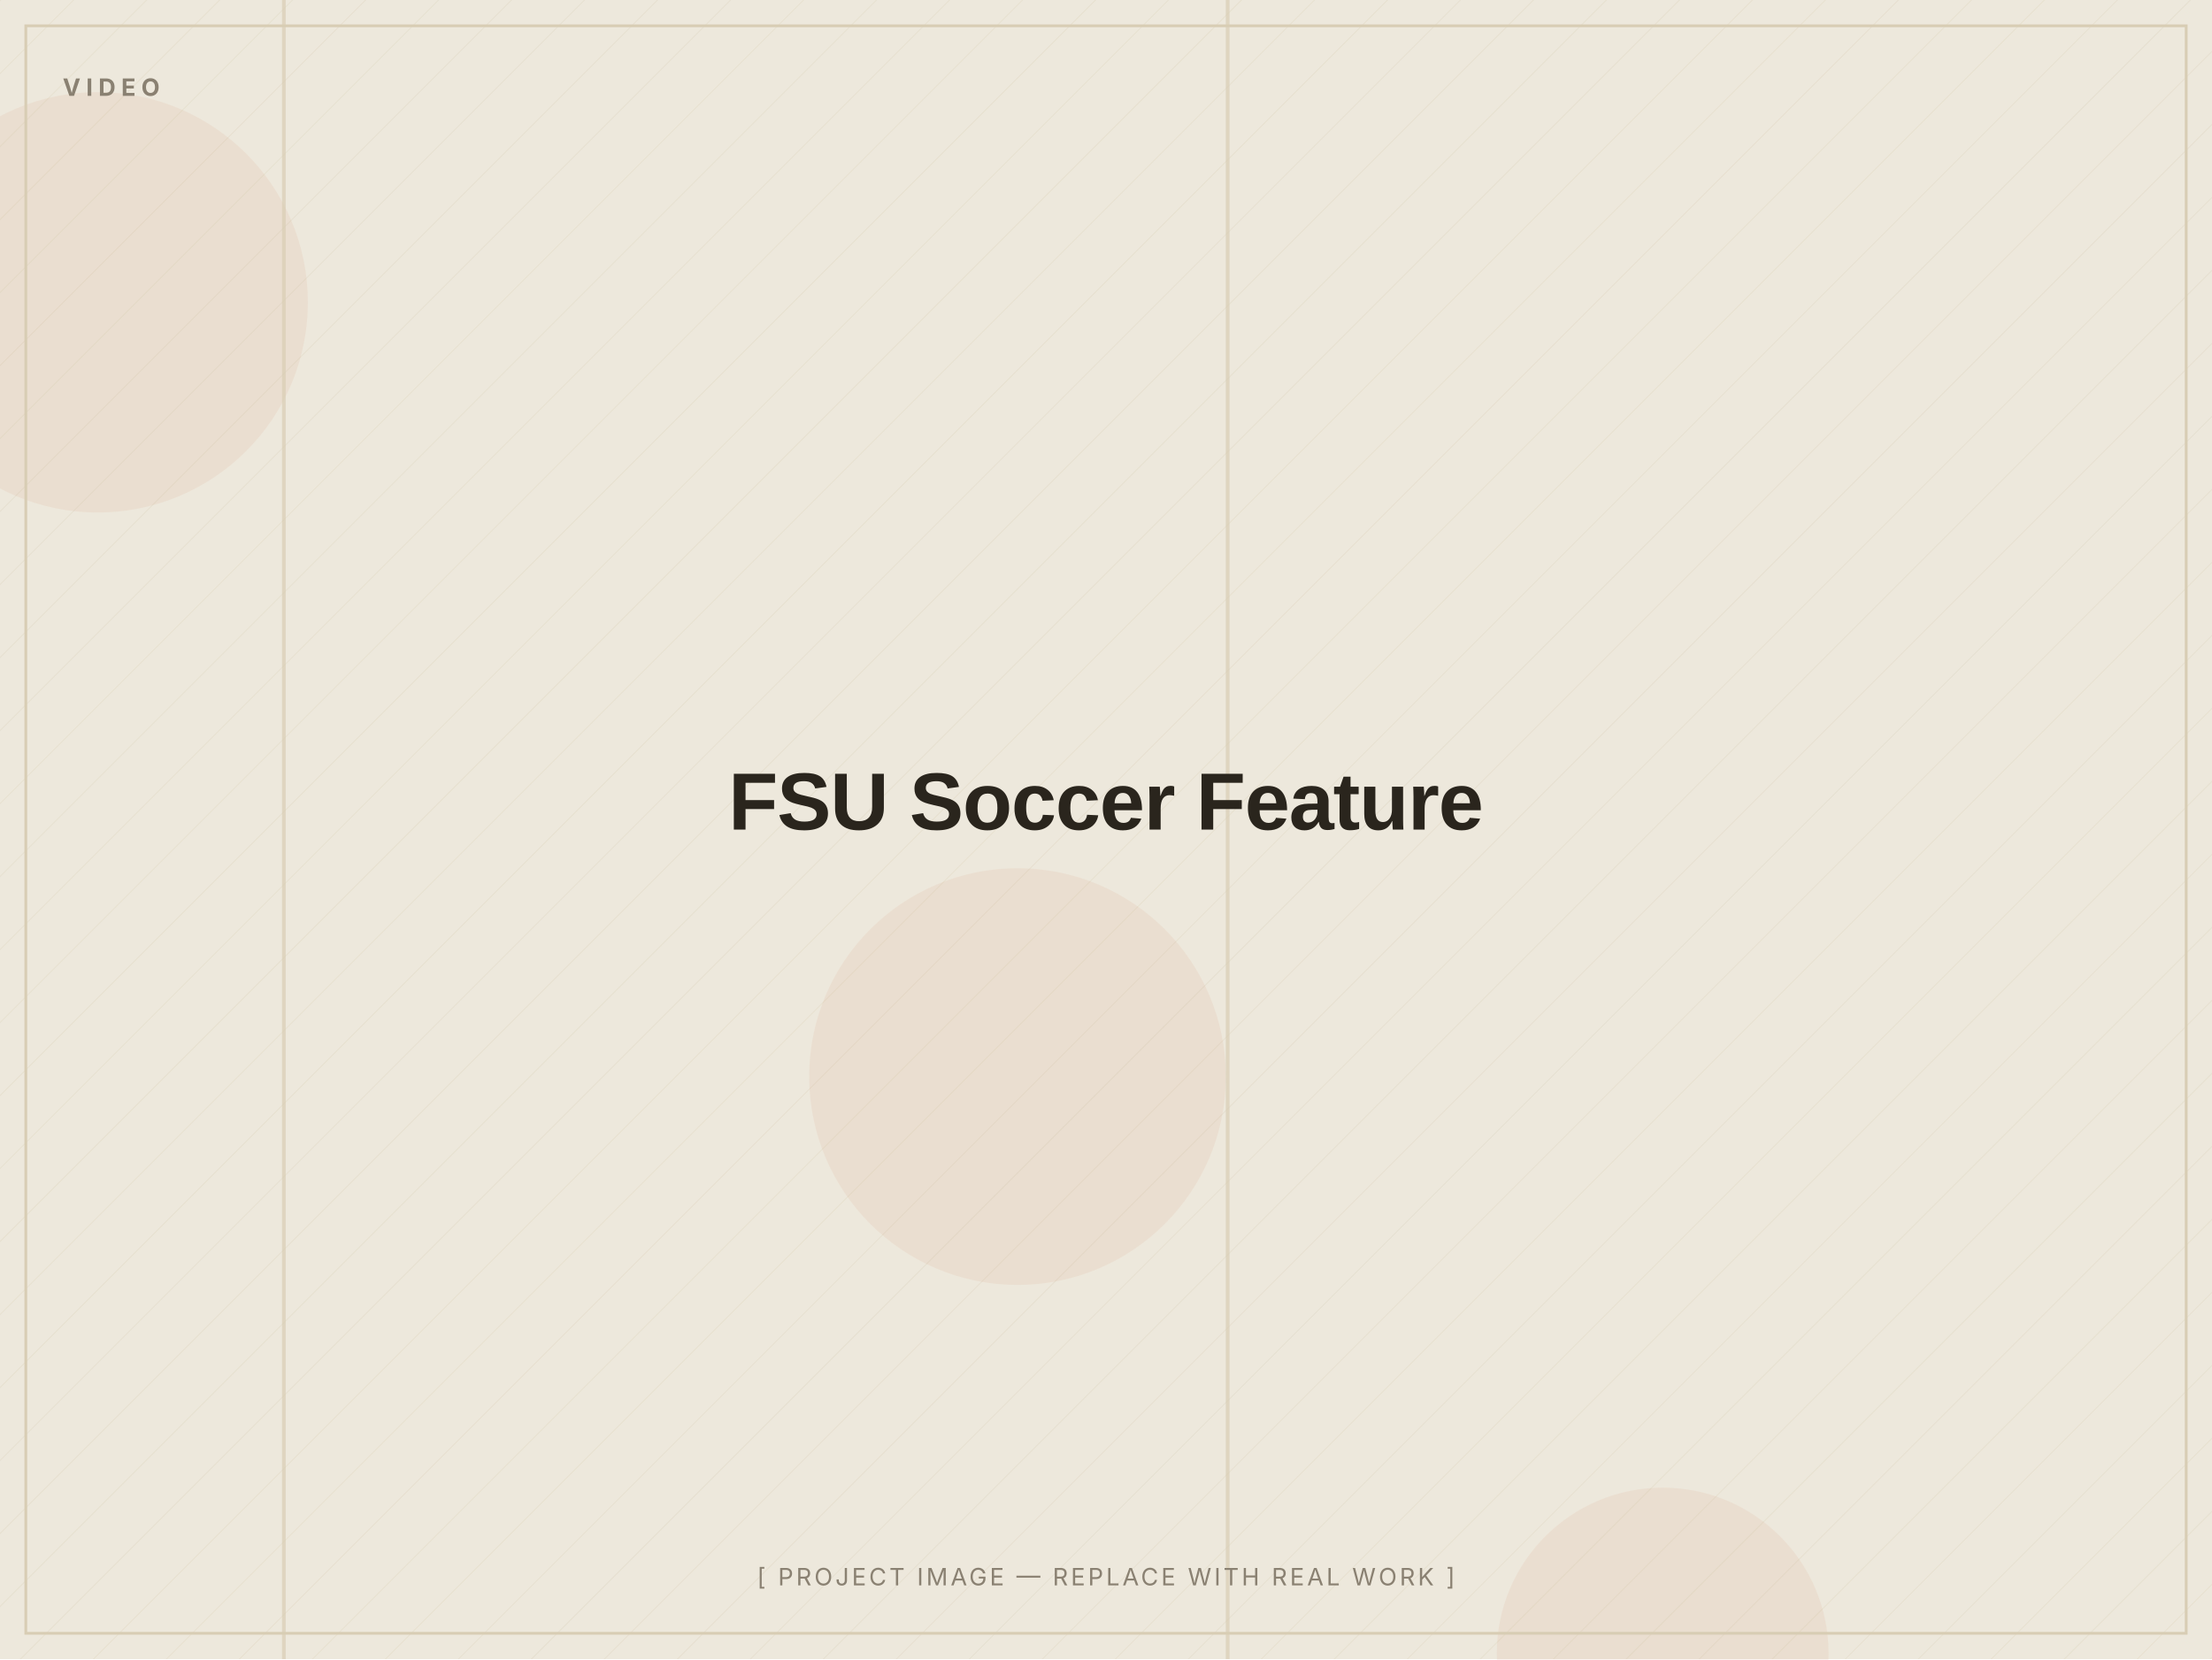
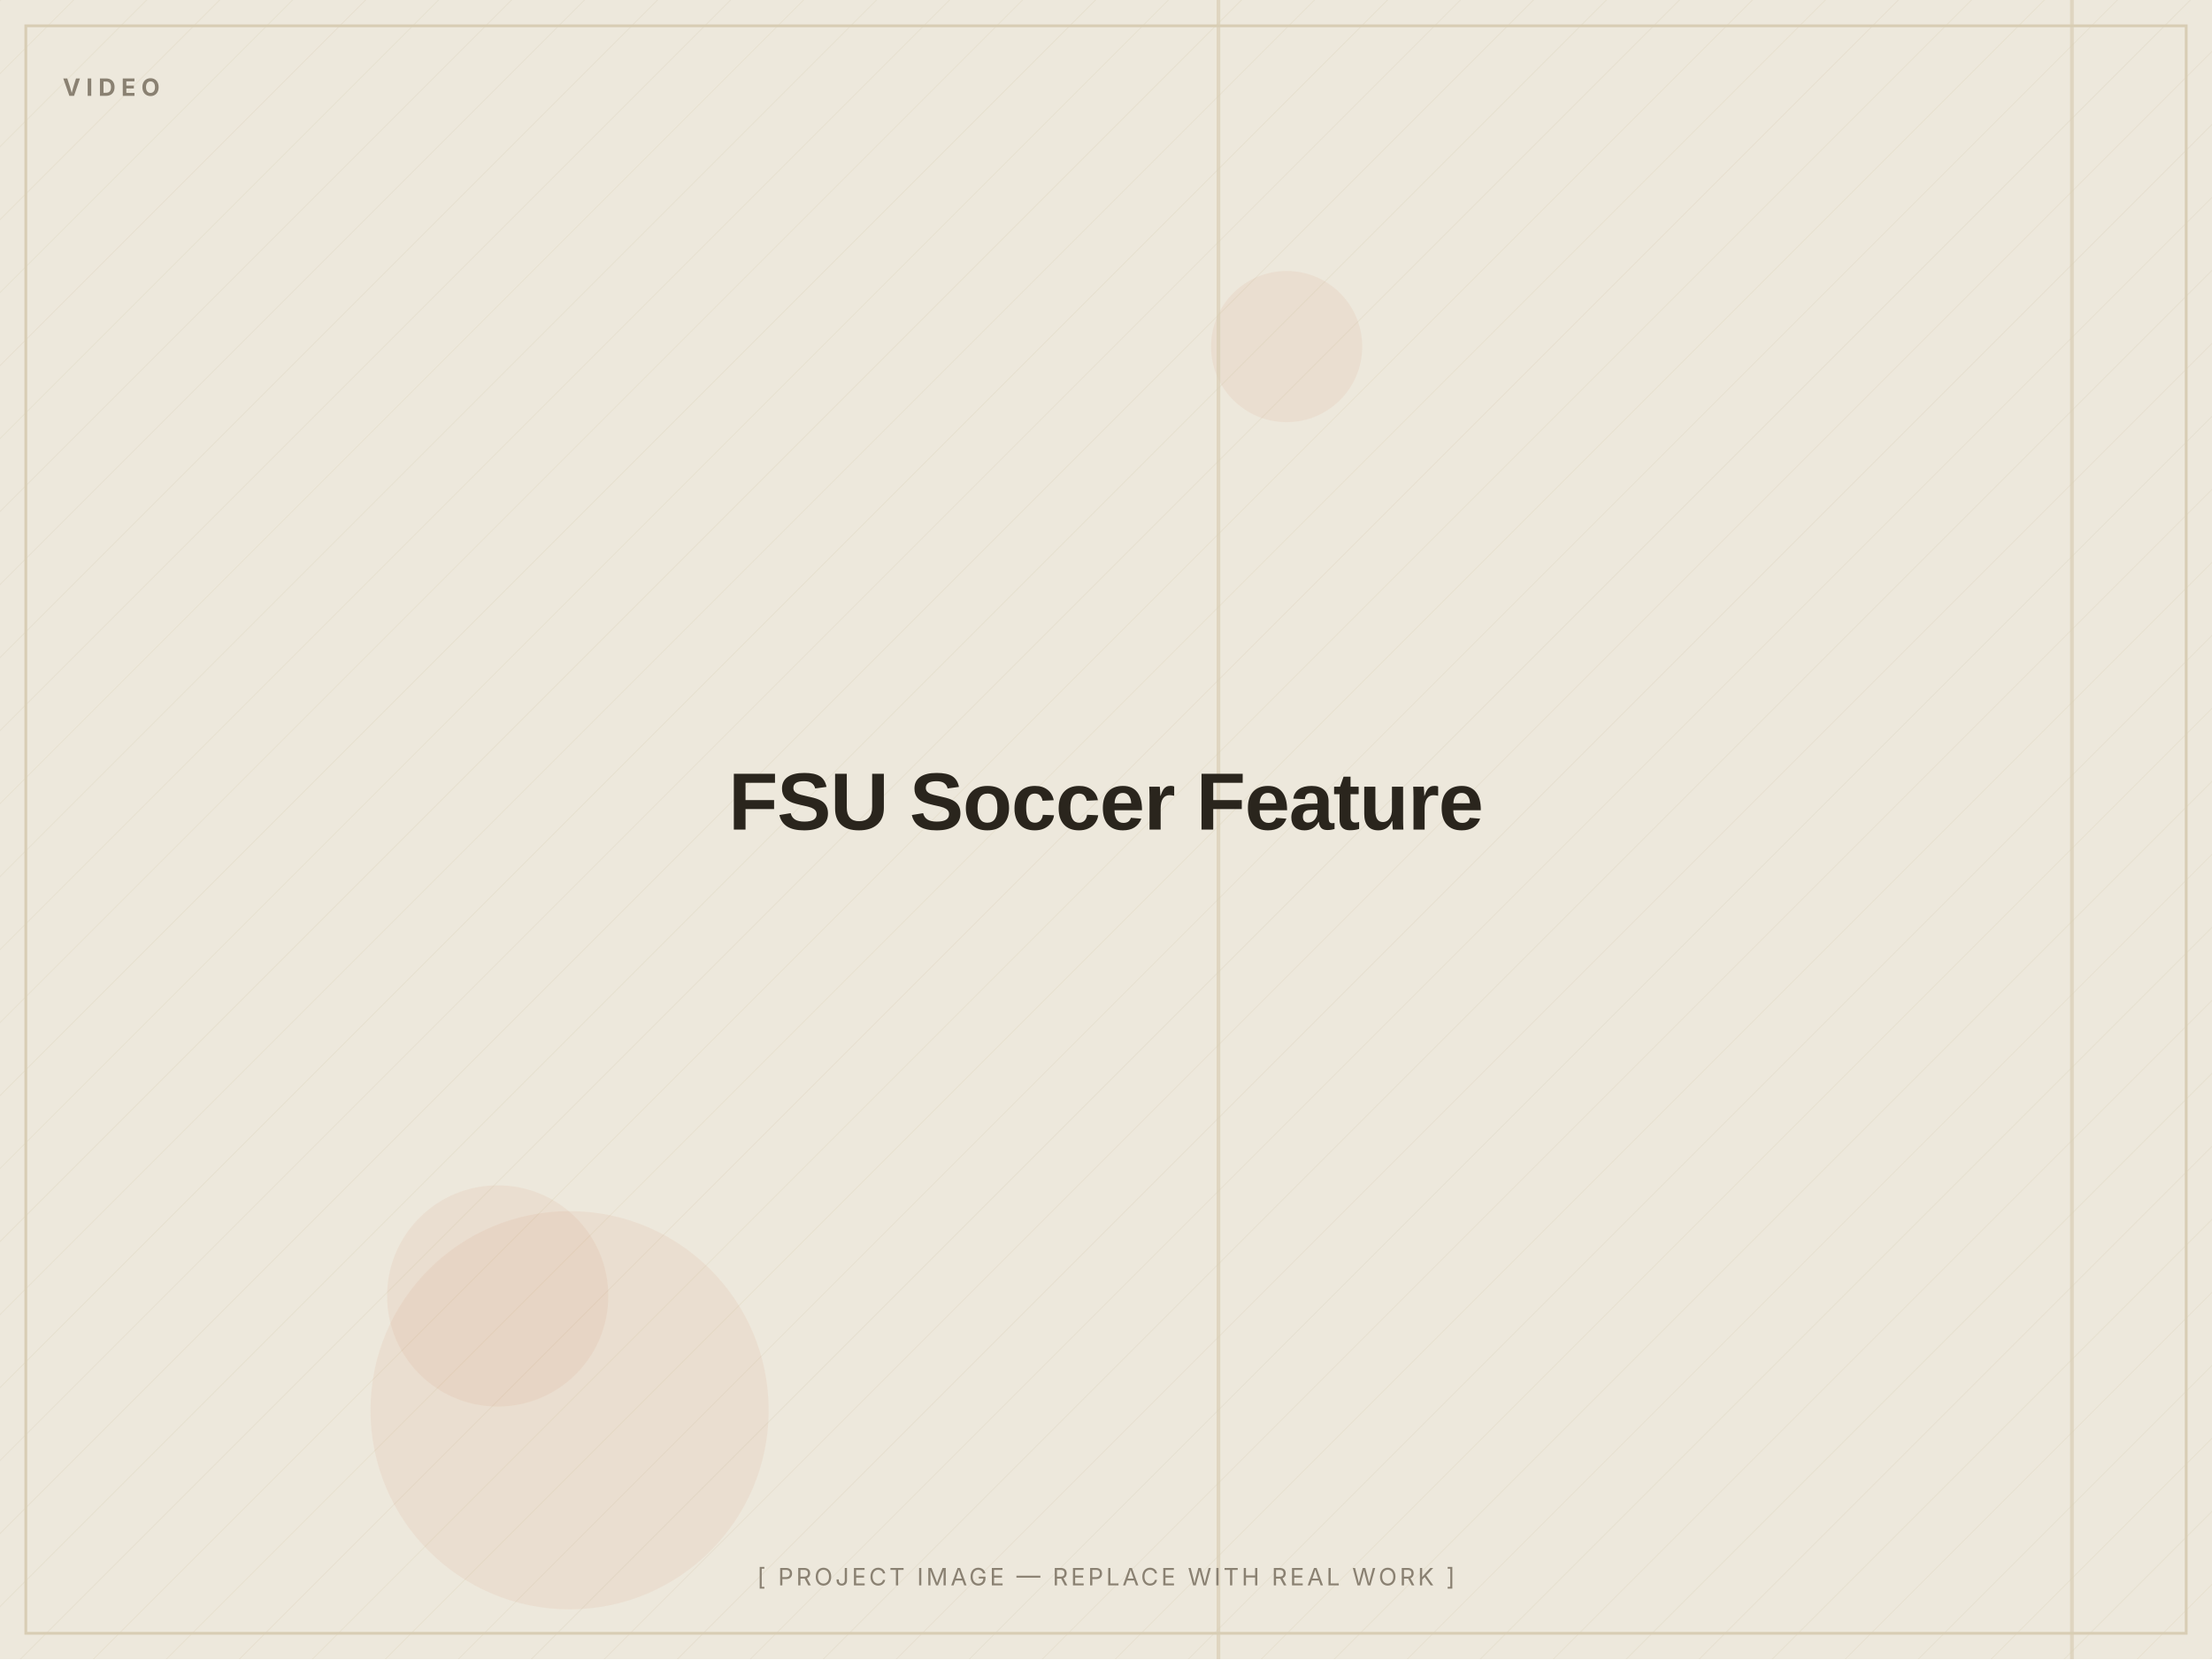
<svg xmlns="http://www.w3.org/2000/svg" width="1200" height="900" viewBox="0 0 1200 900" role="img" aria-label="FSU Soccer Feature — placeholder image">
  <defs>
    <pattern id="d" width="28" height="28" patternUnits="userSpaceOnUse" patternTransform="rotate(45)">
      <line x1="0" y1="0" x2="0" y2="28" stroke="#D8CDB4" stroke-width="1" opacity="0.5" />
    </pattern>
  </defs>
  <rect width="1200" height="900" fill="#EDE8DC" />
  <rect width="1200" height="900" fill="url(#d)" opacity="0.55" />
-   <circle cx="902" cy="897" r="90" fill="#C2410C" opacity="0.06" />
-   <circle cx="552" cy="584" r="113" fill="#C2410C" opacity="0.06" />
-   <circle cx="53" cy="164" r="114" fill="#C2410C" opacity="0.06" />
-   <rect x="665" y="0" width="2" height="900" fill="#D8CDB4" opacity="0.7" />
-   <rect x="153" y="0" width="2" height="900" fill="#D8CDB4" opacity="0.7" />
+   <circle cx="270" cy="703" r="60" fill="#C2410C" opacity="0.06" />
+   <circle cx="309" cy="765" r="108" fill="#C2410C" opacity="0.06" />
+   <circle cx="698" cy="188" r="41" fill="#C2410C" opacity="0.06" />
+   <rect x="660" y="0" width="2" height="900" fill="#D8CDB4" opacity="0.7" />
+   <rect x="1123" y="0" width="2" height="900" fill="#D8CDB4" opacity="0.7" />
  <rect x="14" y="14" width="1172" height="872" fill="none" stroke="#D8CDB4" stroke-width="1.5" />
  <text x="34" y="52" font-family="Inter, Arial, sans-serif" font-weight="700" font-size="13" letter-spacing="3" fill="#8A8172">VIDEO</text>
  <text x="600.0" y="450.0" text-anchor="middle" font-family="Archivo, Arial, sans-serif" font-weight="800" font-size="44" letter-spacing="-0.5" fill="#2A251D">FSU Soccer Feature</text>
  <text x="600.0" y="860" text-anchor="middle" font-family="Inter, Arial, sans-serif" font-size="13" letter-spacing="1.5" fill="#8A8172">[ PROJECT IMAGE — REPLACE WITH REAL WORK ]</text>
</svg>
